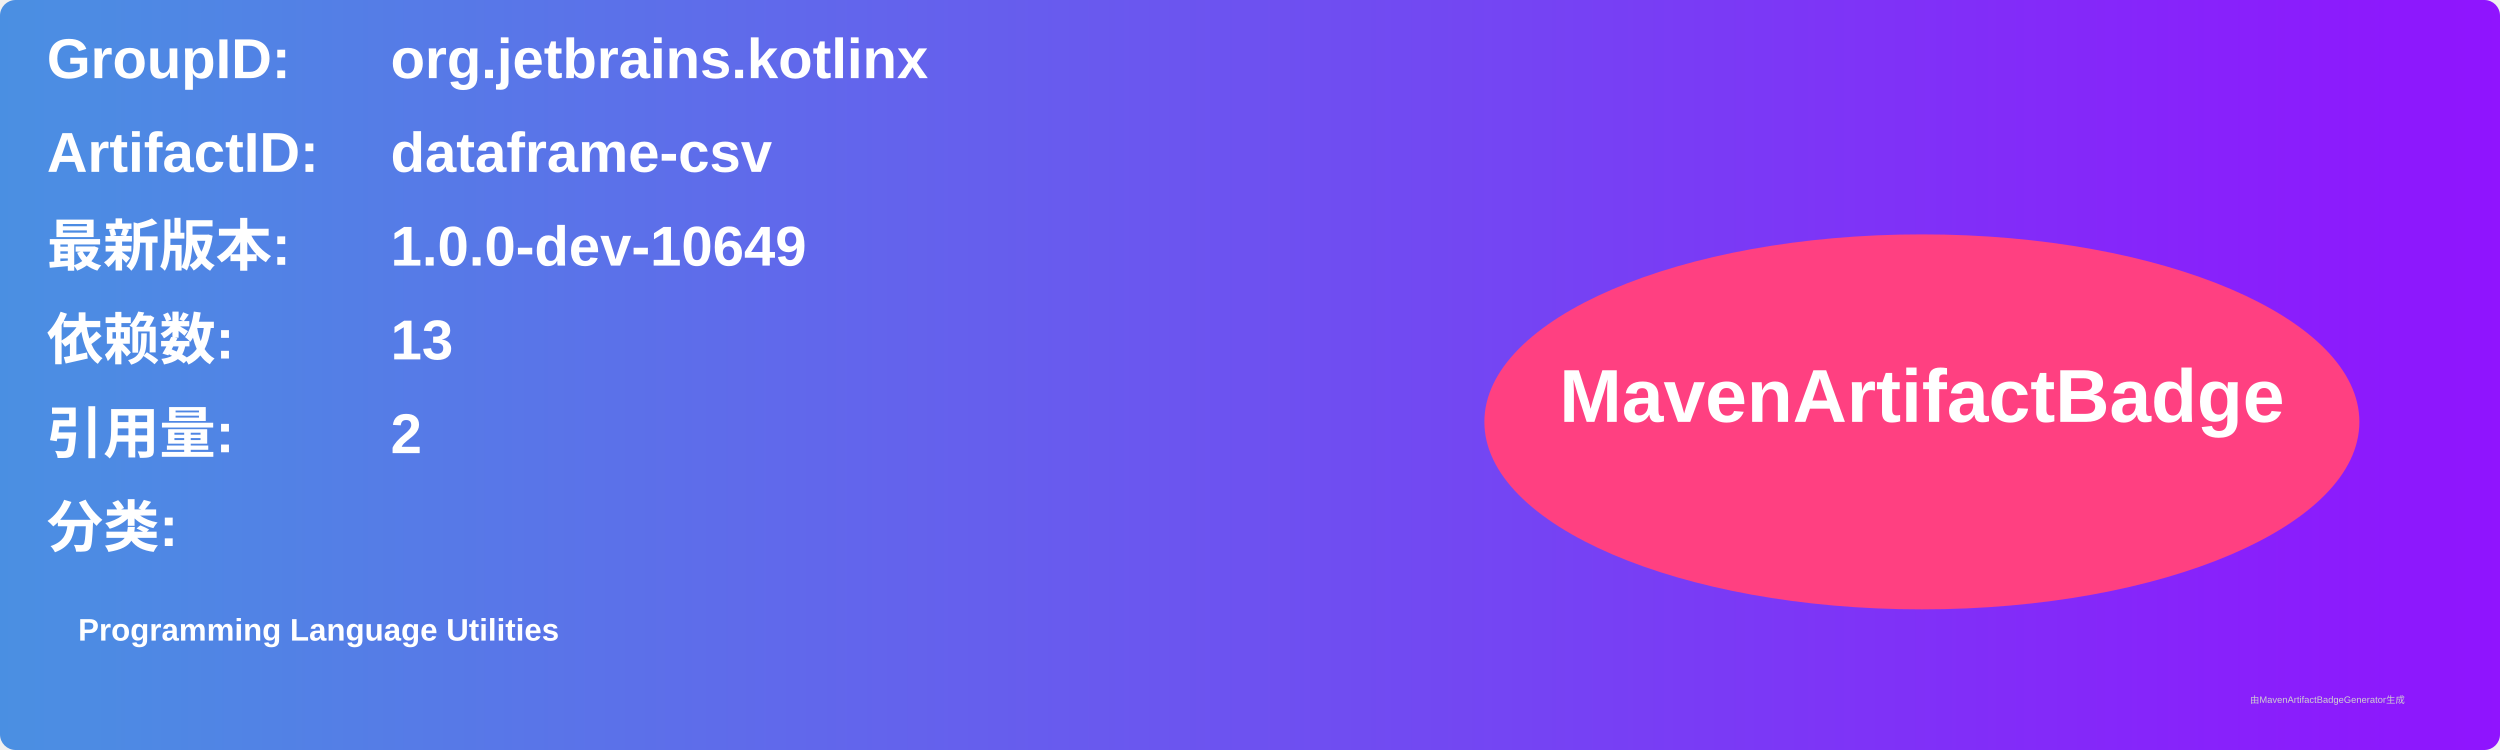
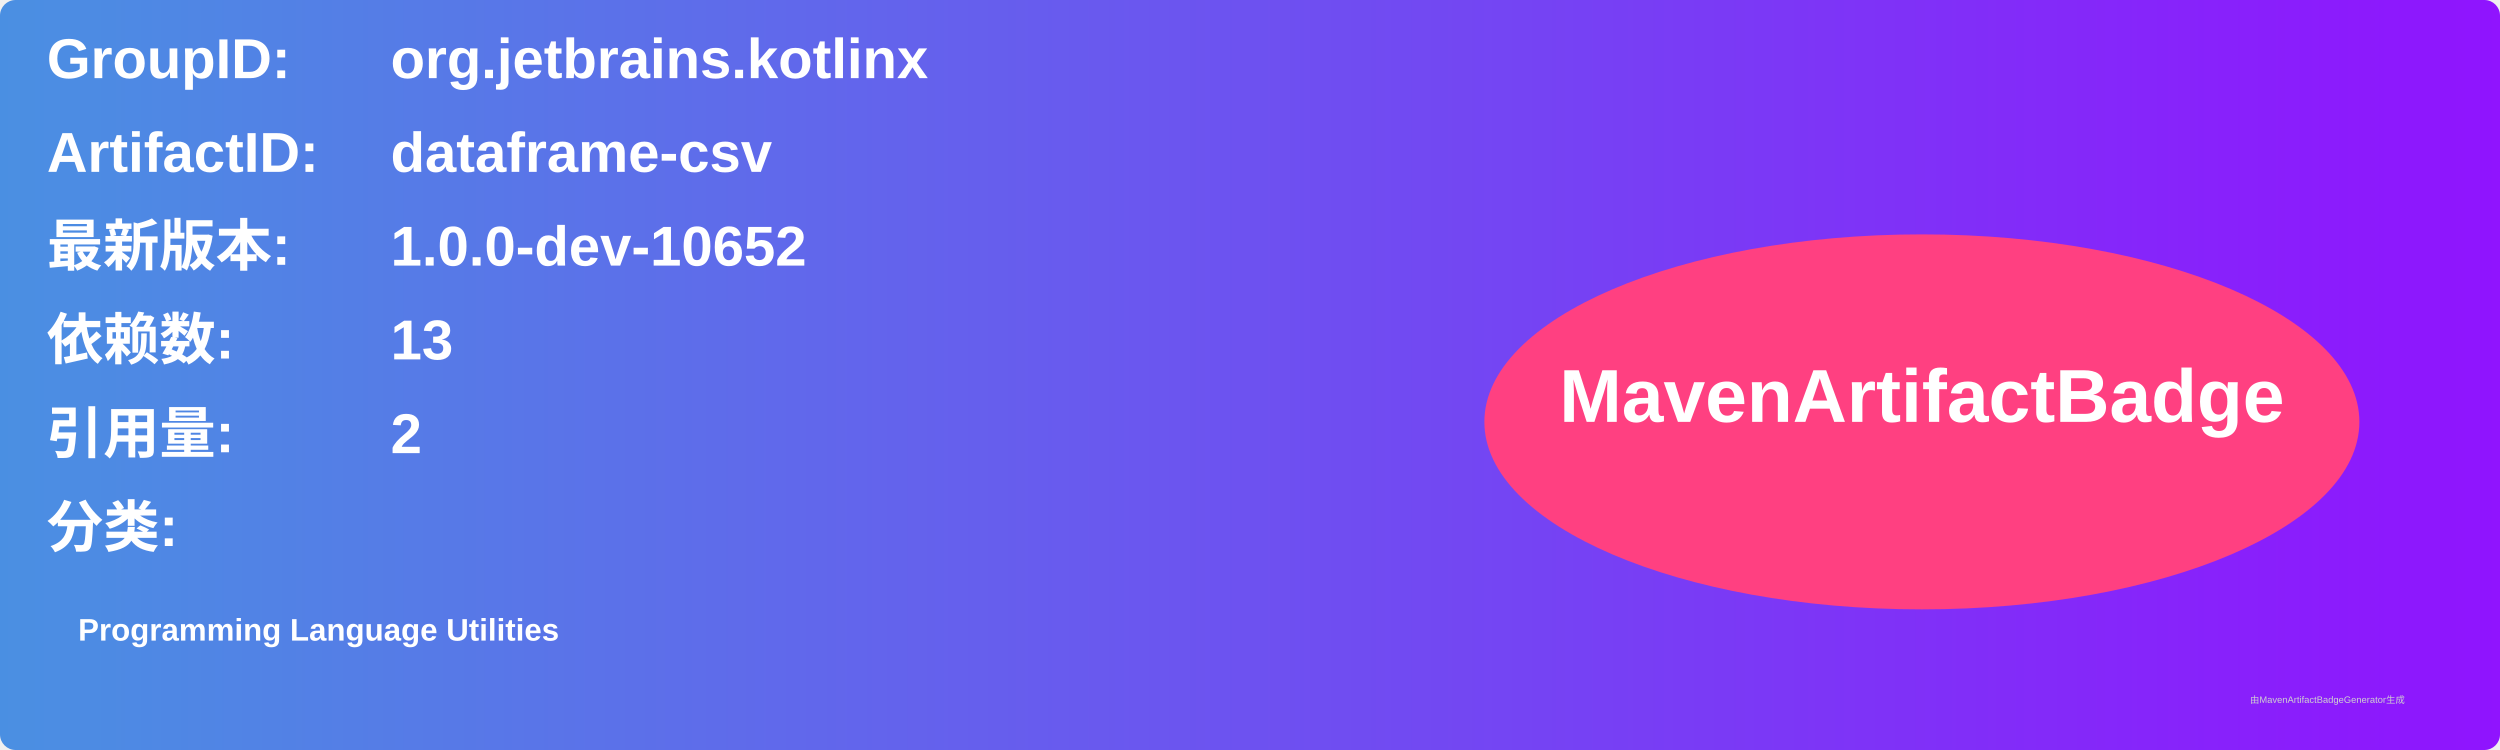
<svg xmlns="http://www.w3.org/2000/svg" width="800" height="240" viewBox="0 0 800 240">
  <linearGradient id="grad" x1="0%" y1="0%" x2="100%" y2="0%">
    <stop offset="0%" stop-color="#4a90e2" />
    <stop offset="100%" stop-color="#9013fe" />
  </linearGradient>
  <rect width="100%" height="100%" rx="5" ry="5" fill="url(#grad)" />
  <g transform="translate(15, 15)">
    <text x="0" y="10" font-family="Arial" font-size="18" fill="white" font-weight="bold" width="260">GroupID:</text>
    <text x="110" y="10" font-family="Arial" font-size="18" fill="white" font-weight="bold" width="460">org.jetbrains.kotlinx</text>
    <text x="0" y="40" font-family="Arial" font-size="18" fill="white" font-weight="bold" width="260">ArtifactID:</text>
    <text x="110" y="40" font-family="Arial" font-size="18" fill="white" font-weight="bold" width="460">dataframe-csv</text>
    <text x="0" y="70" font-family="Arial" font-size="18" fill="white" font-weight="bold">最新版本:</text>
    <text x="110" y="70" font-family="Arial" font-size="18" fill="white" font-weight="bold">
-       <tspan font-weight="bold">1.0.0-dev-10649</tspan>
+       <tspan font-weight="bold">1.0.0-dev-10652</tspan>
    </text>
    <text x="0" y="100" font-family="Arial" font-size="18" fill="white" font-weight="bold">依赖数: </text>
    <text x="110" y="100" font-family="Arial" font-size="18" fill="white">
      <tspan font-weight="bold">13</tspan>
    </text>
    <text x="0" y="130" font-family="Arial" font-size="18" fill="white" font-weight="bold">引用量: </text>
    <text x="110" y="130" font-family="Arial" font-size="18" fill="white">
      <tspan font-weight="bold">2</tspan>
    </text>
    <text x="0" y="160" font-family="Arial" font-size="18" fill="white" font-weight="bold">分类:</text>
    <text x="10" y="190" font-family="Arial" font-size="10" fill="white">
      <tspan font-weight="bold">Programming Language Utilities</tspan>
    </text>
    <ellipse cx="600" cy="120" rx="140" ry="60" fill="#ff4081" />
    <text x="600" y="120" text-anchor="middle" font-family="Arial" font-size="24" fill="white" font-weight="bold">MavenArtifactBadge</text>
  </g>
  <text x="720" y="225" font-family="Arial" font-size="3" fill="#d0d0d0">由MavenArtifactBadgeGenerator生成</text>
</svg>
